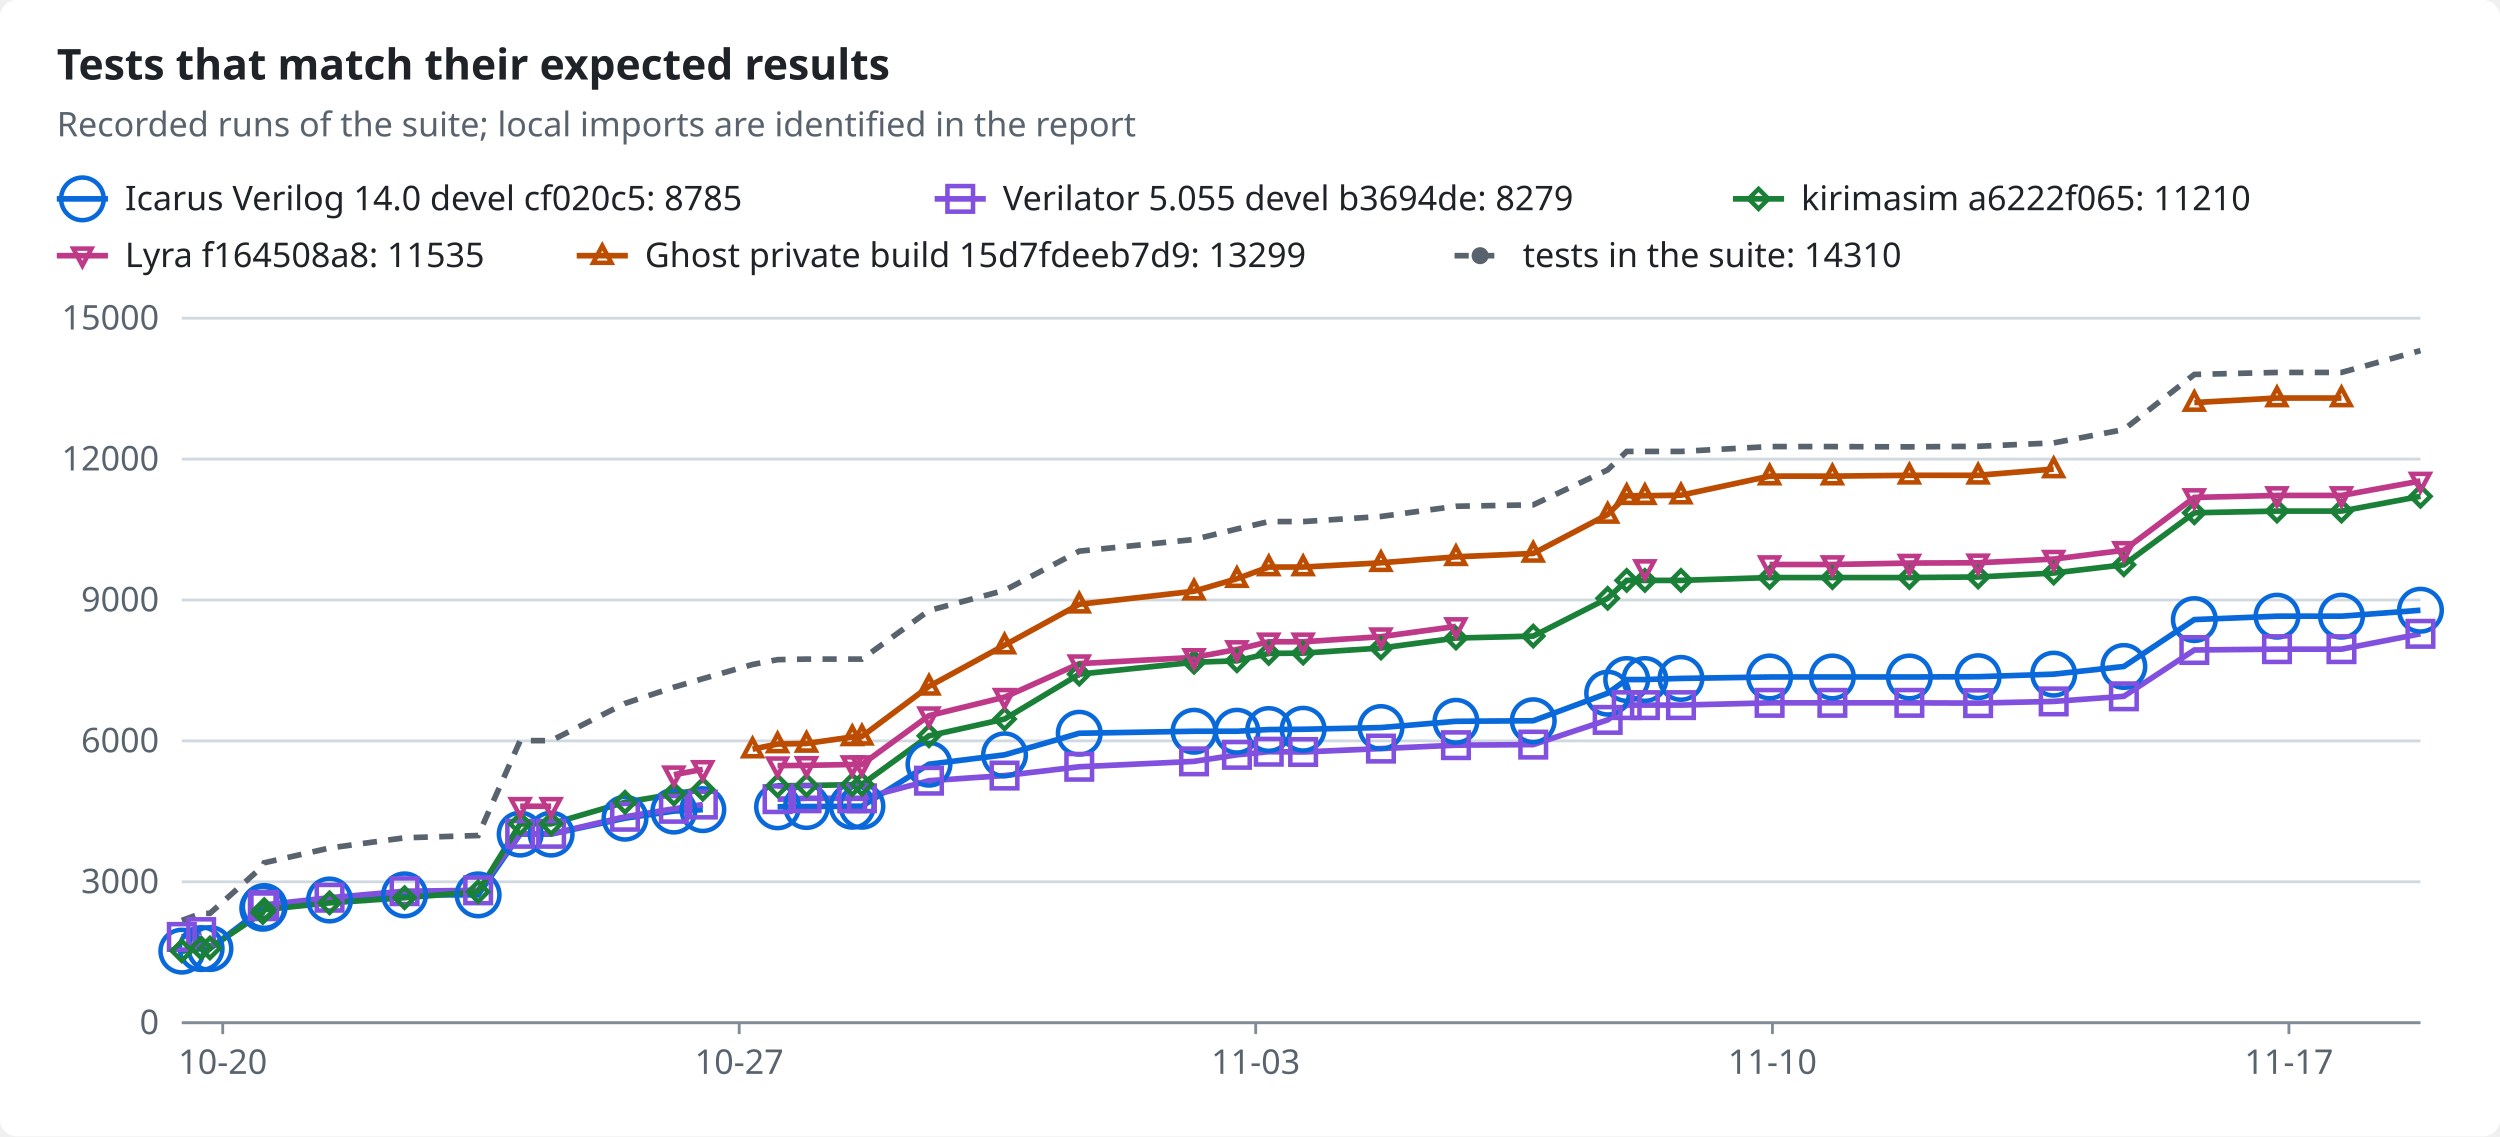
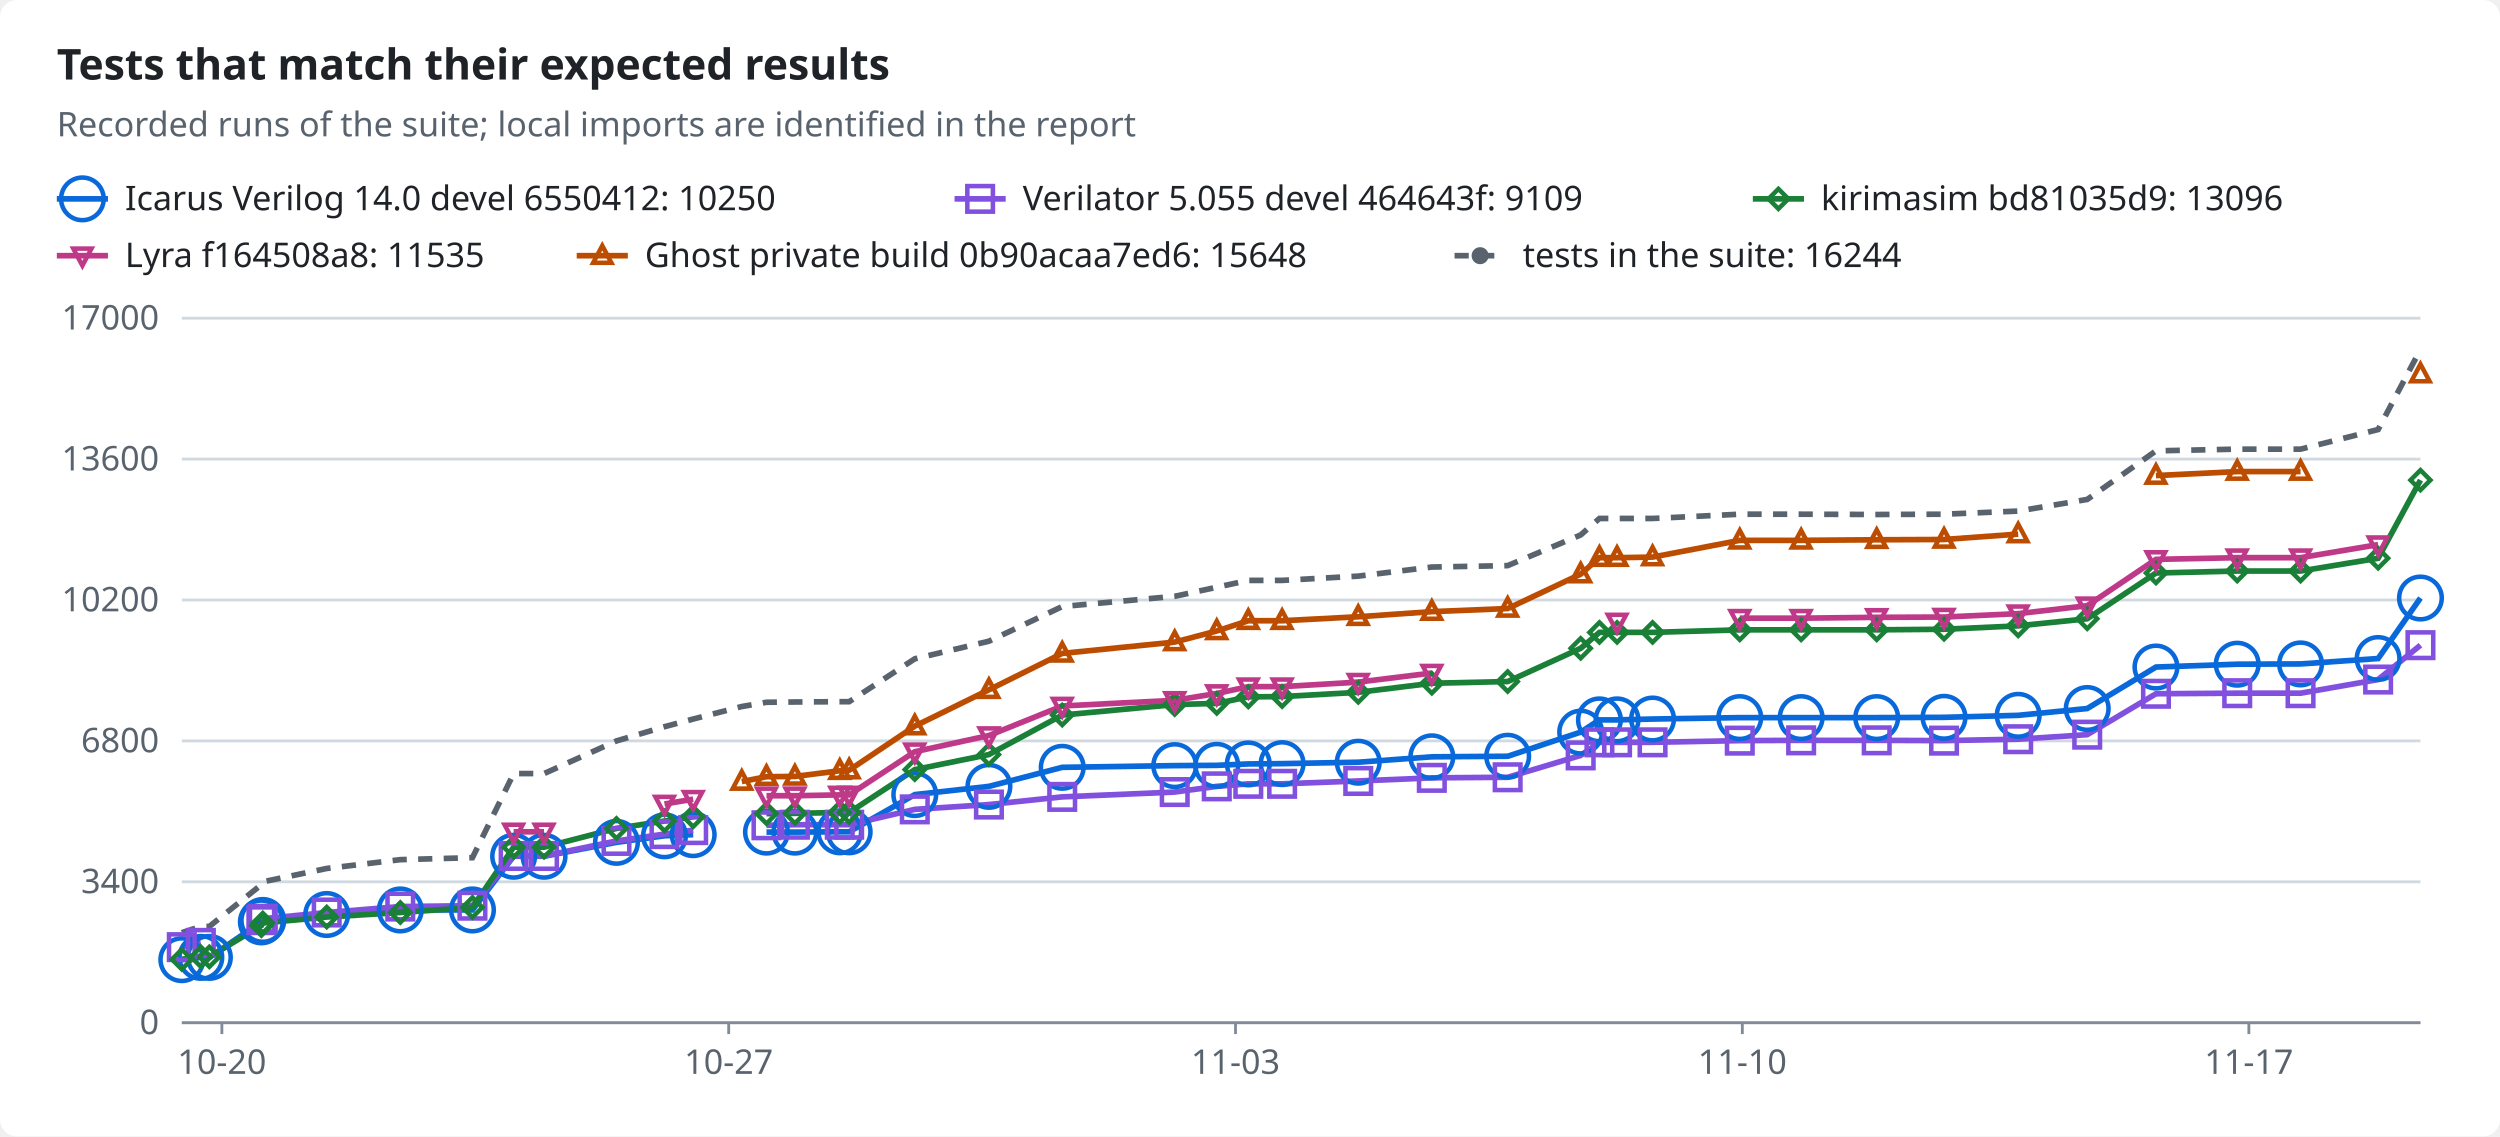
<svg xmlns="http://www.w3.org/2000/svg" width="880" height="400" viewBox="0 0 880 400" role="img">
  <style>text{font-family:-apple-system,BlinkMacSystemFont,"Segoe UI","Noto Sans",Helvetica,Arial,sans-serif;font-size:12px;fill:#1f2328;stroke:none}.bg{fill:#ffffff}.muted{fill:#59636e}.title{font-size:15px;font-weight:600}.grid{stroke:#d1d9e0;stroke-width:1}.axis{stroke:#818b98;stroke-width:1}.line{fill:none;stroke-width:2}.dashed{stroke-dasharray:5 4}.c-total{stroke:#59636e;fill:#59636e}.c-icarus{stroke:#0969da;fill:#0969da}.c-verilator{stroke:#8250df;fill:#8250df}.c-kirimasim{stroke:#1a7f37;fill:#1a7f37}.c-lyra{stroke:#bf3989;fill:#bf3989}.c-ghost{stroke:#bc4c00;fill:#bc4c00}.line{fill:none}.mk{fill:none;stroke-width:1.6}@media (prefers-color-scheme:dark){text{fill:#f0f6fc}.bg{fill:#0d1117}.muted{fill:#9198a1}.grid{stroke:#3d444d}.axis{stroke:#656c76}.c-total{stroke:#9198a1;fill:#9198a1}.c-icarus{stroke:#4493f8;fill:#4493f8}.c-verilator{stroke:#ab7df8;fill:#ab7df8}.c-kirimasim{stroke:#3fb950;fill:#3fb950}.c-lyra{stroke:#db61a2;fill:#db61a2}.c-ghost{stroke:#f0883e;fill:#f0883e}.line{fill:none}.mk{fill:none;stroke-width:1.6}}</style>
  <rect class="bg" width="880" height="400" rx="6" />
  <text x="20.0" y="28.0" class="title" text-anchor="start">Tests that match their expected results</text>
  <text x="20.0" y="48.0" class="muted" text-anchor="start">Recorded runs of the suite; local imports are identified in the report</text>
  <line class="line c-icarus" x1="20" x2="38" y1="70" y2="70" />
  <circle class="mk c-icarus" cx="29.0" cy="70.0" r="7.5" />
-   <text x="44.0" y="74.0" text-anchor="start">Icarus Verilog 14.0 devel cf020c5: 8785</text>
-   <line class="line c-verilator" x1="329" x2="347" y1="70" y2="70" />
-   <rect class="mk c-verilator" x="333.5" y="65.5" width="9" height="9" />
-   <text x="353.0" y="74.0" text-anchor="start">Verilator 5.055 devel b3694de: 8279</text>
-   <line class="line c-kirimasim" x1="610" x2="628" y1="70" y2="70" />
-   <polygon class="mk c-kirimasim" points="619.0,66.5 622.5,70.0 619.0,73.5 615.5,70.0" />
-   <text x="634.0" y="74.0" text-anchor="start">kirimasim a6222f065: 11210</text>
+   <text x="44.0" y="74.0" text-anchor="start">Icarus Verilog 14.0 devel 6550412: 10250</text>
+   <line class="line c-verilator" x1="336" x2="354" y1="70" y2="70" />
+   <rect class="mk c-verilator" x="340.5" y="65.5" width="9" height="9" />
+   <text x="360.0" y="74.0" text-anchor="start">Verilator 5.055 devel 464643f: 9109</text>
+   <line class="line c-kirimasim" x1="617" x2="635" y1="70" y2="70" />
+   <polygon class="mk c-kirimasim" points="626.0,66.5 629.5,70.0 626.0,73.5 622.5,70.0" />
+   <text x="641.0" y="74.0" text-anchor="start">kirimasim bd81035d9: 13096</text>
  <line class="line c-lyra" x1="20" x2="38" y1="90" y2="90" />
  <polygon class="mk c-lyra" points="29.0,93.5 32.2,87.5 25.8,87.5" />
  <text x="44.0" y="94.0" text-anchor="start">Lyra f164508a8: 11535</text>
  <line class="line c-ghost" x1="203" x2="221" y1="90" y2="90" />
  <polygon class="mk c-ghost" points="212.0,86.5 215.2,92.5 208.8,92.5" />
-   <text x="227.0" y="94.0" text-anchor="start">Ghost private build 15d7fdeeb7d9: 13299</text>
+   <text x="227.0" y="94.0" text-anchor="start">Ghost private build 0b90acaa7ed6: 15648</text>
  <line class="line dashed c-total" x1="512" x2="530" y1="90" y2="90" />
  <circle class="c-total" cx="521.0" cy="90.0" r="2.5" />
-   <text x="536.0" y="94.0" text-anchor="start">tests in the suite: 14310</text>
+   <text x="536.0" y="94.0" text-anchor="start">tests in the suite: 16244</text>
  <line class="grid" x1="64" x2="852" y1="360.0" y2="360.0" />
  <text x="56.0" y="364.0" class="muted" text-anchor="end">0</text>
  <line class="grid" x1="64" x2="852" y1="310.4" y2="310.4" />
-   <text x="56.0" y="314.4" class="muted" text-anchor="end">3000</text>
+   <text x="56.0" y="314.4" class="muted" text-anchor="end">3400</text>
  <line class="grid" x1="64" x2="852" y1="260.8" y2="260.8" />
-   <text x="56.0" y="264.8" class="muted" text-anchor="end">6000</text>
+   <text x="56.0" y="264.8" class="muted" text-anchor="end">6800</text>
  <line class="grid" x1="64" x2="852" y1="211.2" y2="211.2" />
-   <text x="56.0" y="215.2" class="muted" text-anchor="end">9000</text>
+   <text x="56.0" y="215.2" class="muted" text-anchor="end">10200</text>
  <line class="grid" x1="64" x2="852" y1="161.6" y2="161.6" />
-   <text x="56.0" y="165.6" class="muted" text-anchor="end">12000</text>
+   <text x="56.0" y="165.6" class="muted" text-anchor="end">13600</text>
  <line class="grid" x1="64" x2="852" y1="112.0" y2="112.0" />
-   <text x="56.0" y="116.0" class="muted" text-anchor="end">15000</text>
+   <text x="56.0" y="116.0" class="muted" text-anchor="end">17000</text>
  <line class="axis" x1="64" x2="852" y1="360" y2="360" />
-   <line class="axis" x1="78.4" x2="78.4" y1="360" y2="364" />
-   <text x="78.4" y="378.0" class="muted" text-anchor="middle">10-20</text>
-   <line class="axis" x1="260.2" x2="260.2" y1="360" y2="364" />
-   <text x="260.2" y="378.0" class="muted" text-anchor="middle">10-27</text>
-   <line class="axis" x1="442.0" x2="442.0" y1="360" y2="364" />
-   <text x="442.0" y="378.0" class="muted" text-anchor="middle">11-03</text>
-   <line class="axis" x1="623.9" x2="623.9" y1="360" y2="364" />
-   <text x="623.9" y="378.0" class="muted" text-anchor="middle">11-10</text>
-   <line class="axis" x1="805.7" x2="805.7" y1="360" y2="364" />
-   <text x="805.7" y="378.0" class="muted" text-anchor="middle">11-17</text>
-   <polyline class="line c-icarus" points="64.0,334.8 70.8,333.9 73.9,333.9 92.5,319.7 93.0,319.1 116.0,316.8 142.4,315.0 168.3,315.0 183.1,293.6 194.0,293.6 220.0,288.0 237.2,285.5 247.4,285.0" />
-   <polyline class="line c-icarus" points="273.7,284.0 283.9,283.9 300.0,283.8 303.4,283.8 327.0,269.0 353.6,265.7 379.9,258.1 420.3,257.4 435.4,257.4 446.6,256.8 458.7,256.7 486.1,256.1 512.5,253.9 539.7,253.7 565.9,244.0 572.6,239.2 579.0,239.2 591.7,238.8 622.9,238.3 645.0,238.3 672.1,238.3 696.3,238.2 722.9,237.3 747.6,234.6 772.4,218.1 801.5,216.9 824.2,216.9 852.0,214.8" />
-   <polyline class="line c-verilator" points="64.0,329.8 70.8,328.1" />
-   <polyline class="line c-verilator" points="92.5,319.0 93.0,318.5 116.0,316.0 142.4,313.7 168.3,313.4 183.1,293.5 194.0,293.5 220.0,287.5 237.2,284.7 247.4,283.2" />
-   <polyline class="line c-verilator" points="273.7,281.3 283.9,281.0 300.0,281.0 303.4,281.0 327.0,274.8 353.6,273.0 379.9,269.9 420.3,268.0 435.4,265.7 446.6,264.6 458.7,264.7 486.1,263.5 512.5,262.3 539.7,262.1 565.9,253.4 572.6,248.2 579.0,248.2 591.7,248.2 622.9,247.4 645.0,247.4 672.1,247.4 696.3,247.5 722.9,246.9 747.6,245.1 772.4,228.8 801.5,228.5 824.2,228.5 852.0,223.1" />
-   <polyline class="line c-kirimasim" points="64.0,334.7 70.8,333.7 73.9,333.7 92.5,321.2 93.0,320.2 116.0,317.8 142.4,316.0 168.3,313.9 183.1,290.0 194.0,290.0 220.0,282.4 237.2,279.5 247.4,277.8" />
-   <polyline class="line c-kirimasim" points="273.7,276.6 283.9,276.5 300.0,276.2 303.4,276.1 327.0,259.0 353.6,253.1 379.9,237.3 420.3,233.1 435.4,232.6 446.6,230.0 458.7,229.9 486.1,228.1 512.5,224.6 539.7,223.9 565.9,210.6 572.6,204.3 579.0,204.3 591.7,204.3 622.9,203.3 645.0,203.3 672.1,203.3 696.3,203.1 722.9,201.7 747.6,198.8 772.4,180.5 801.5,179.9 824.2,179.9 852.0,174.7" />
-   <polyline class="line c-lyra" points="183.1,283.8 194.0,283.8" />
-   <polyline class="line c-lyra" points="237.2,272.7 247.4,270.8" />
-   <polyline class="line c-lyra" points="273.7,269.5 283.9,269.4 300.0,269.1 303.4,269.1 327.0,251.9 353.6,245.4 379.9,233.6 420.3,231.4 435.4,228.6 446.6,225.9 458.7,225.9 486.1,224.1 512.5,220.5" />
-   <polyline class="line c-lyra" points="622.9,198.7 645.0,198.7 672.1,198.2 696.3,198.1 722.9,196.8 747.6,193.7 772.4,175.1 801.5,174.4 824.2,174.4 852.0,169.3" />
-   <polyline class="line c-ghost" points="264.9,263.7 273.7,261.9 283.9,261.7 300.0,259.4 303.4,259.2 327.0,241.6 353.6,227.1 379.9,212.7 420.3,208.1 435.4,203.7 446.6,199.6 458.7,199.6 486.1,198.1 512.5,196.0 539.7,194.8 565.9,181.1 572.6,174.5 579.0,174.5 591.7,174.3 622.9,167.6 645.0,167.6 672.1,167.3 696.3,167.3 722.9,165.1" />
-   <polyline class="line c-ghost" points="772.4,141.7 801.5,140.1 824.2,140.1" />
-   <polyline class="line dashed c-total" points="64.0,324.0 70.8,321.5 73.9,321.5 92.5,304.9 93.0,303.7 116.0,298.5 142.4,294.9 168.3,294.1 183.1,260.7 194.0,260.7 220.0,247.6 237.2,241.9 247.4,238.9 264.9,233.9 273.7,232.2 283.9,232.0 300.0,232.0 303.4,232.0 327.0,214.9 353.6,207.8 379.9,194.0 420.3,189.9 435.4,186.2 446.6,183.6 458.7,183.6 486.1,181.8 512.5,178.2 539.7,177.7 565.9,165.4 572.6,158.9 579.0,158.9 591.7,158.9 622.9,157.2 645.0,157.2 672.1,157.3 696.3,157.1 722.9,155.9 747.6,151.2 772.4,131.8 801.5,131.1 824.2,131.1 852.0,123.4" />
-   <circle class="mk c-icarus" cx="64.0" cy="334.8" r="7.5" />
-   <circle class="mk c-icarus" cx="70.8" cy="333.9" r="7.5" />
-   <circle class="mk c-icarus" cx="73.9" cy="333.9" r="7.5" />
-   <circle class="mk c-icarus" cx="92.5" cy="319.7" r="7.5" />
-   <circle class="mk c-icarus" cx="93.0" cy="319.1" r="7.5" />
-   <circle class="mk c-icarus" cx="116.0" cy="316.8" r="7.5" />
-   <circle class="mk c-icarus" cx="142.4" cy="315.0" r="7.5" />
-   <circle class="mk c-icarus" cx="168.3" cy="315.0" r="7.5" />
-   <circle class="mk c-icarus" cx="183.1" cy="293.6" r="7.5" />
-   <circle class="mk c-icarus" cx="194.0" cy="293.6" r="7.5" />
-   <circle class="mk c-icarus" cx="220.0" cy="288.0" r="7.5" />
-   <circle class="mk c-icarus" cx="237.2" cy="285.5" r="7.5" />
-   <circle class="mk c-icarus" cx="247.4" cy="285.0" r="7.5" />
-   <circle class="mk c-icarus" cx="273.7" cy="284.0" r="7.5" />
-   <circle class="mk c-icarus" cx="283.9" cy="283.9" r="7.5" />
-   <circle class="mk c-icarus" cx="300.0" cy="283.8" r="7.5" />
-   <circle class="mk c-icarus" cx="303.4" cy="283.8" r="7.5" />
-   <circle class="mk c-icarus" cx="327.0" cy="269.0" r="7.5" />
-   <circle class="mk c-icarus" cx="353.6" cy="265.7" r="7.5" />
-   <circle class="mk c-icarus" cx="379.9" cy="258.1" r="7.5" />
-   <circle class="mk c-icarus" cx="420.3" cy="257.4" r="7.5" />
-   <circle class="mk c-icarus" cx="435.4" cy="257.4" r="7.5" />
-   <circle class="mk c-icarus" cx="446.6" cy="256.8" r="7.5" />
-   <circle class="mk c-icarus" cx="458.7" cy="256.7" r="7.5" />
-   <circle class="mk c-icarus" cx="486.1" cy="256.1" r="7.5" />
-   <circle class="mk c-icarus" cx="512.5" cy="253.9" r="7.5" />
-   <circle class="mk c-icarus" cx="539.7" cy="253.7" r="7.5" />
-   <circle class="mk c-icarus" cx="565.9" cy="244.0" r="7.5" />
-   <circle class="mk c-icarus" cx="572.6" cy="239.2" r="7.5" />
-   <circle class="mk c-icarus" cx="579.0" cy="239.2" r="7.5" />
-   <circle class="mk c-icarus" cx="591.7" cy="238.8" r="7.5" />
-   <circle class="mk c-icarus" cx="622.9" cy="238.3" r="7.5" />
-   <circle class="mk c-icarus" cx="645.0" cy="238.3" r="7.5" />
-   <circle class="mk c-icarus" cx="672.1" cy="238.3" r="7.5" />
-   <circle class="mk c-icarus" cx="696.3" cy="238.2" r="7.5" />
-   <circle class="mk c-icarus" cx="722.9" cy="237.3" r="7.5" />
-   <circle class="mk c-icarus" cx="747.6" cy="234.6" r="7.5" />
-   <circle class="mk c-icarus" cx="772.4" cy="218.1" r="7.5" />
-   <circle class="mk c-icarus" cx="801.5" cy="216.9" r="7.5" />
-   <circle class="mk c-icarus" cx="824.2" cy="216.9" r="7.5" />
-   <circle class="mk c-icarus" cx="852.0" cy="214.8" r="7.5" />
-   <rect class="mk c-verilator" x="59.5" y="325.3" width="9" height="9" />
-   <rect class="mk c-verilator" x="66.3" y="323.6" width="9" height="9" />
-   <rect class="mk c-verilator" x="88.0" y="314.5" width="9" height="9" />
-   <rect class="mk c-verilator" x="88.5" y="314.0" width="9" height="9" />
-   <rect class="mk c-verilator" x="111.5" y="311.5" width="9" height="9" />
-   <rect class="mk c-verilator" x="137.9" y="309.2" width="9" height="9" />
-   <rect class="mk c-verilator" x="163.8" y="308.9" width="9" height="9" />
-   <rect class="mk c-verilator" x="178.6" y="289.0" width="9" height="9" />
-   <rect class="mk c-verilator" x="189.5" y="289.0" width="9" height="9" />
-   <rect class="mk c-verilator" x="215.5" y="283.0" width="9" height="9" />
-   <rect class="mk c-verilator" x="232.7" y="280.2" width="9" height="9" />
-   <rect class="mk c-verilator" x="242.9" y="278.7" width="9" height="9" />
-   <rect class="mk c-verilator" x="269.2" y="276.8" width="9" height="9" />
-   <rect class="mk c-verilator" x="279.4" y="276.5" width="9" height="9" />
-   <rect class="mk c-verilator" x="295.5" y="276.5" width="9" height="9" />
-   <rect class="mk c-verilator" x="298.9" y="276.5" width="9" height="9" />
-   <rect class="mk c-verilator" x="322.5" y="270.3" width="9" height="9" />
-   <rect class="mk c-verilator" x="349.1" y="268.5" width="9" height="9" />
-   <rect class="mk c-verilator" x="375.4" y="265.4" width="9" height="9" />
-   <rect class="mk c-verilator" x="415.8" y="263.5" width="9" height="9" />
-   <rect class="mk c-verilator" x="430.9" y="261.2" width="9" height="9" />
-   <rect class="mk c-verilator" x="442.1" y="260.1" width="9" height="9" />
-   <rect class="mk c-verilator" x="454.2" y="260.2" width="9" height="9" />
-   <rect class="mk c-verilator" x="481.6" y="259.0" width="9" height="9" />
-   <rect class="mk c-verilator" x="508.0" y="257.8" width="9" height="9" />
-   <rect class="mk c-verilator" x="535.2" y="257.6" width="9" height="9" />
-   <rect class="mk c-verilator" x="561.4" y="248.9" width="9" height="9" />
-   <rect class="mk c-verilator" x="568.1" y="243.7" width="9" height="9" />
-   <rect class="mk c-verilator" x="574.5" y="243.7" width="9" height="9" />
-   <rect class="mk c-verilator" x="587.2" y="243.7" width="9" height="9" />
-   <rect class="mk c-verilator" x="618.4" y="242.9" width="9" height="9" />
-   <rect class="mk c-verilator" x="640.5" y="242.9" width="9" height="9" />
-   <rect class="mk c-verilator" x="667.6" y="242.9" width="9" height="9" />
-   <rect class="mk c-verilator" x="691.8" y="243.0" width="9" height="9" />
-   <rect class="mk c-verilator" x="718.4" y="242.4" width="9" height="9" />
-   <rect class="mk c-verilator" x="743.1" y="240.6" width="9" height="9" />
-   <rect class="mk c-verilator" x="767.9" y="224.3" width="9" height="9" />
-   <rect class="mk c-verilator" x="797.0" y="224.0" width="9" height="9" />
-   <rect class="mk c-verilator" x="819.7" y="224.0" width="9" height="9" />
-   <rect class="mk c-verilator" x="847.5" y="218.6" width="9" height="9" />
-   <polygon class="mk c-kirimasim" points="64.0,331.2 67.5,334.7 64.0,338.2 60.5,334.7" />
-   <polygon class="mk c-kirimasim" points="70.8,330.2 74.3,333.7 70.8,337.2 67.3,333.7" />
-   <polygon class="mk c-kirimasim" points="73.9,330.2 77.4,333.7 73.9,337.2 70.4,333.7" />
-   <polygon class="mk c-kirimasim" points="92.5,317.7 96.0,321.2 92.5,324.7 89.0,321.2" />
-   <polygon class="mk c-kirimasim" points="93.0,316.7 96.5,320.2 93.0,323.7 89.5,320.2" />
-   <polygon class="mk c-kirimasim" points="116.0,314.3 119.5,317.8 116.0,321.3 112.5,317.8" />
-   <polygon class="mk c-kirimasim" points="142.4,312.5 145.9,316.0 142.4,319.5 138.9,316.0" />
-   <polygon class="mk c-kirimasim" points="168.3,310.4 171.8,313.9 168.3,317.4 164.8,313.9" />
-   <polygon class="mk c-kirimasim" points="183.1,286.5 186.6,290.0 183.1,293.5 179.6,290.0" />
-   <polygon class="mk c-kirimasim" points="194.0,286.5 197.5,290.0 194.0,293.5 190.5,290.0" />
-   <polygon class="mk c-kirimasim" points="220.0,278.9 223.5,282.4 220.0,285.9 216.5,282.4" />
-   <polygon class="mk c-kirimasim" points="237.2,276.0 240.7,279.5 237.2,283.0 233.7,279.5" />
-   <polygon class="mk c-kirimasim" points="247.4,274.3 250.9,277.8 247.4,281.3 243.9,277.8" />
-   <polygon class="mk c-kirimasim" points="273.7,273.1 277.2,276.6 273.7,280.1 270.2,276.6" />
-   <polygon class="mk c-kirimasim" points="283.9,273.0 287.4,276.5 283.9,280.0 280.4,276.5" />
-   <polygon class="mk c-kirimasim" points="300.0,272.7 303.5,276.2 300.0,279.7 296.5,276.2" />
-   <polygon class="mk c-kirimasim" points="303.4,272.6 306.9,276.1 303.4,279.6 299.9,276.1" />
-   <polygon class="mk c-kirimasim" points="327.0,255.5 330.5,259.0 327.0,262.5 323.5,259.0" />
-   <polygon class="mk c-kirimasim" points="353.6,249.6 357.1,253.1 353.6,256.6 350.1,253.1" />
-   <polygon class="mk c-kirimasim" points="379.9,233.8 383.4,237.3 379.9,240.8 376.4,237.3" />
-   <polygon class="mk c-kirimasim" points="420.3,229.6 423.8,233.1 420.3,236.6 416.8,233.1" />
-   <polygon class="mk c-kirimasim" points="435.4,229.1 438.9,232.6 435.4,236.1 431.9,232.6" />
-   <polygon class="mk c-kirimasim" points="446.6,226.5 450.1,230.0 446.6,233.5 443.1,230.0" />
-   <polygon class="mk c-kirimasim" points="458.7,226.4 462.2,229.9 458.7,233.4 455.2,229.9" />
-   <polygon class="mk c-kirimasim" points="486.1,224.6 489.6,228.1 486.1,231.6 482.6,228.1" />
-   <polygon class="mk c-kirimasim" points="512.5,221.1 516.0,224.6 512.5,228.1 509.0,224.6" />
-   <polygon class="mk c-kirimasim" points="539.7,220.4 543.2,223.9 539.7,227.4 536.2,223.9" />
-   <polygon class="mk c-kirimasim" points="565.9,207.1 569.4,210.6 565.9,214.1 562.4,210.6" />
-   <polygon class="mk c-kirimasim" points="572.6,200.8 576.1,204.3 572.6,207.8 569.1,204.3" />
-   <polygon class="mk c-kirimasim" points="579.0,200.8 582.5,204.3 579.0,207.8 575.5,204.3" />
-   <polygon class="mk c-kirimasim" points="591.7,200.8 595.2,204.3 591.7,207.8 588.2,204.3" />
-   <polygon class="mk c-kirimasim" points="622.9,199.8 626.4,203.3 622.9,206.8 619.4,203.3" />
-   <polygon class="mk c-kirimasim" points="645.0,199.8 648.5,203.3 645.0,206.8 641.5,203.3" />
-   <polygon class="mk c-kirimasim" points="672.1,199.8 675.6,203.3 672.1,206.8 668.6,203.3" />
-   <polygon class="mk c-kirimasim" points="696.3,199.6 699.8,203.1 696.3,206.6 692.8,203.1" />
-   <polygon class="mk c-kirimasim" points="722.9,198.2 726.4,201.7 722.9,205.2 719.4,201.7" />
-   <polygon class="mk c-kirimasim" points="747.6,195.3 751.1,198.8 747.6,202.3 744.1,198.8" />
-   <polygon class="mk c-kirimasim" points="772.4,177.0 775.9,180.5 772.4,184.0 768.9,180.5" />
-   <polygon class="mk c-kirimasim" points="801.5,176.4 805.0,179.9 801.5,183.4 798.0,179.9" />
-   <polygon class="mk c-kirimasim" points="824.2,176.4 827.7,179.9 824.2,183.4 820.7,179.9" />
-   <polygon class="mk c-kirimasim" points="852.0,171.2 855.5,174.7 852.0,178.2 848.5,174.7" />
-   <polygon class="mk c-lyra" points="183.1,287.3 186.3,281.3 179.9,281.3" />
-   <polygon class="mk c-lyra" points="194.0,287.3 197.2,281.3 190.8,281.3" />
-   <polygon class="mk c-lyra" points="237.2,276.2 240.4,270.2 234.0,270.2" />
-   <polygon class="mk c-lyra" points="247.4,274.3 250.6,268.3 244.2,268.3" />
-   <polygon class="mk c-lyra" points="273.7,273.0 276.9,267.0 270.5,267.0" />
-   <polygon class="mk c-lyra" points="283.9,272.9 287.1,266.9 280.7,266.9" />
-   <polygon class="mk c-lyra" points="300.0,272.6 303.2,266.6 296.8,266.6" />
-   <polygon class="mk c-lyra" points="303.4,272.6 306.6,266.6 300.2,266.6" />
-   <polygon class="mk c-lyra" points="327.0,255.4 330.2,249.4 323.8,249.4" />
-   <polygon class="mk c-lyra" points="353.6,248.9 356.8,242.9 350.4,242.9" />
-   <polygon class="mk c-lyra" points="379.9,237.1 383.1,231.1 376.7,231.1" />
-   <polygon class="mk c-lyra" points="420.3,234.9 423.5,228.9 417.1,228.9" />
-   <polygon class="mk c-lyra" points="435.4,232.1 438.6,226.1 432.2,226.1" />
-   <polygon class="mk c-lyra" points="446.6,229.4 449.8,223.4 443.4,223.4" />
-   <polygon class="mk c-lyra" points="458.7,229.4 461.9,223.4 455.5,223.4" />
-   <polygon class="mk c-lyra" points="486.1,227.6 489.3,221.6 482.9,221.6" />
-   <polygon class="mk c-lyra" points="512.5,224.0 515.7,218.0 509.3,218.0" />
-   <polygon class="mk c-lyra" points="579.0,203.6 582.2,197.6 575.8,197.6" />
-   <polygon class="mk c-lyra" points="622.9,202.2 626.1,196.2 619.7,196.2" />
-   <polygon class="mk c-lyra" points="645.0,202.2 648.2,196.2 641.8,196.2" />
-   <polygon class="mk c-lyra" points="672.1,201.7 675.3,195.7 668.9,195.7" />
-   <polygon class="mk c-lyra" points="696.3,201.6 699.5,195.6 693.1,195.6" />
-   <polygon class="mk c-lyra" points="722.9,200.3 726.1,194.3 719.7,194.3" />
-   <polygon class="mk c-lyra" points="747.6,197.2 750.8,191.2 744.4,191.2" />
-   <polygon class="mk c-lyra" points="772.4,178.6 775.6,172.6 769.2,172.6" />
-   <polygon class="mk c-lyra" points="801.5,177.9 804.7,171.9 798.3,171.9" />
-   <polygon class="mk c-lyra" points="824.2,177.9 827.4,171.9 821.0,171.9" />
-   <polygon class="mk c-lyra" points="852.0,172.8 855.2,166.8 848.8,166.8" />
-   <polygon class="mk c-ghost" points="264.9,260.2 268.1,266.2 261.7,266.2" />
-   <polygon class="mk c-ghost" points="273.7,258.4 276.9,264.4 270.5,264.4" />
-   <polygon class="mk c-ghost" points="283.9,258.2 287.1,264.2 280.7,264.2" />
-   <polygon class="mk c-ghost" points="300.0,255.9 303.2,261.9 296.8,261.9" />
-   <polygon class="mk c-ghost" points="303.4,255.7 306.6,261.7 300.2,261.7" />
-   <polygon class="mk c-ghost" points="327.0,238.1 330.2,244.1 323.8,244.1" />
-   <polygon class="mk c-ghost" points="353.6,223.6 356.8,229.6 350.4,229.6" />
-   <polygon class="mk c-ghost" points="379.9,209.2 383.1,215.2 376.7,215.2" />
-   <polygon class="mk c-ghost" points="420.3,204.6 423.5,210.6 417.1,210.6" />
-   <polygon class="mk c-ghost" points="435.4,200.2 438.6,206.2 432.2,206.2" />
-   <polygon class="mk c-ghost" points="446.6,196.1 449.8,202.1 443.4,202.1" />
-   <polygon class="mk c-ghost" points="458.7,196.1 461.9,202.1 455.5,202.1" />
-   <polygon class="mk c-ghost" points="486.1,194.6 489.3,200.6 482.9,200.6" />
-   <polygon class="mk c-ghost" points="512.5,192.5 515.7,198.5 509.3,198.5" />
-   <polygon class="mk c-ghost" points="539.7,191.3 542.9,197.3 536.5,197.3" />
-   <polygon class="mk c-ghost" points="565.9,177.6 569.1,183.6 562.7,183.6" />
-   <polygon class="mk c-ghost" points="572.6,171.0 575.8,177.0 569.4,177.0" />
-   <polygon class="mk c-ghost" points="579.0,171.0 582.2,177.0 575.8,177.0" />
-   <polygon class="mk c-ghost" points="591.7,170.8 594.9,176.8 588.5,176.8" />
-   <polygon class="mk c-ghost" points="622.9,164.1 626.1,170.1 619.7,170.1" />
-   <polygon class="mk c-ghost" points="645.0,164.1 648.2,170.1 641.8,170.1" />
-   <polygon class="mk c-ghost" points="672.1,163.8 675.3,169.8 668.9,169.8" />
-   <polygon class="mk c-ghost" points="696.3,163.8 699.5,169.8 693.1,169.8" />
-   <polygon class="mk c-ghost" points="722.9,161.6 726.1,167.6 719.7,167.6" />
-   <polygon class="mk c-ghost" points="772.4,138.2 775.6,144.2 769.2,144.2" />
-   <polygon class="mk c-ghost" points="801.5,136.6 804.7,142.6 798.3,142.6" />
-   <polygon class="mk c-ghost" points="824.2,136.6 827.4,142.6 821.0,142.6" />
+   <line class="axis" x1="78.1" x2="78.1" y1="360" y2="364" />
+   <text x="78.1" y="378.0" class="muted" text-anchor="middle">10-20</text>
+   <line class="axis" x1="256.5" x2="256.5" y1="360" y2="364" />
+   <text x="256.5" y="378.0" class="muted" text-anchor="middle">10-27</text>
+   <line class="axis" x1="434.9" x2="434.9" y1="360" y2="364" />
+   <text x="434.9" y="378.0" class="muted" text-anchor="middle">11-03</text>
+   <line class="axis" x1="613.3" x2="613.3" y1="360" y2="364" />
+   <text x="613.3" y="378.0" class="muted" text-anchor="middle">11-10</text>
+   <line class="axis" x1="791.6" x2="791.6" y1="360" y2="364" />
+   <text x="791.6" y="378.0" class="muted" text-anchor="middle">11-17</text>
+   <polyline class="line c-icarus" points="64.0,337.8 70.7,337.0 73.7,337.0 92.0,324.5 92.5,324.0 115.0,321.9 140.9,320.3 166.3,320.3 180.8,301.4 191.5,301.4 217.0,296.5 233.9,294.2 244.0,293.8" />
+   <polyline class="line c-icarus" points="269.8,292.9 279.8,292.9 295.6,292.8 298.9,292.8 322.0,279.7 348.1,276.8 373.9,270.1 413.5,269.5 428.3,269.4 439.4,268.9 451.3,268.8 478.1,268.3 504.0,266.4 530.7,266.2 556.4,257.7 563.0,253.4 569.2,253.4 581.7,253.1 612.4,252.6 634.0,252.6 660.6,252.6 684.3,252.5 710.4,251.8 734.7,249.4 758.9,234.8 787.5,233.8 809.8,233.7 837.1,231.8 852.0,210.5" />
+   <polyline class="line c-verilator" points="64.0,333.4 70.7,331.9" />
+   <polyline class="line c-verilator" points="92.0,323.9 92.5,323.4 115.0,321.2 140.9,319.1 166.3,318.8 180.8,301.3 191.5,301.3 217.0,296.0 233.9,293.6 244.0,292.2" />
+   <polyline class="line c-verilator" points="269.8,290.5 279.8,290.3 295.6,290.3 298.9,290.3 322.0,284.9 348.1,283.2 373.9,280.5 413.5,278.8 428.3,276.8 439.4,275.9 451.3,275.9 478.1,274.9 504.0,273.8 530.7,273.6 556.4,265.9 563.0,261.3 569.2,261.3 581.7,261.3 612.4,260.7 634.0,260.6 660.6,260.6 684.3,260.7 710.4,260.2 734.7,258.6 758.9,244.2 787.5,244.0 809.8,244.0 837.1,239.2 852.0,227.1" />
+   <polyline class="line c-kirimasim" points="64.0,337.7 70.7,336.8 73.7,336.8 92.0,325.8 92.5,324.9 115.0,322.8 140.9,321.2 166.3,319.4 180.8,298.2 191.5,298.2 217.0,291.6 233.9,289.0 244.0,287.5" />
+   <polyline class="line c-kirimasim" points="269.8,286.4 279.8,286.3 295.6,286.0 298.9,286.0 322.0,270.9 348.1,265.6 373.9,251.7 413.5,248.0 428.3,247.6 439.4,245.3 451.3,245.2 478.1,243.7 504.0,240.5 530.7,239.9 556.4,228.2 563.0,222.6 569.2,222.6 581.7,222.6 612.4,221.7 634.0,221.7 660.6,221.7 684.3,221.5 710.4,220.3 734.7,217.8 758.9,201.7 787.5,201.0 809.8,201.0 837.1,196.5 852.0,169.0" />
+   <polyline class="line c-lyra" points="180.8,292.8 191.5,292.8" />
+   <polyline class="line c-lyra" points="233.9,283.0 244.0,281.3" />
+   <polyline class="line c-lyra" points="269.8,280.1 279.8,280.1 295.6,279.8 298.9,279.8 322.0,264.6 348.1,258.9 373.9,248.5 413.5,246.5 428.3,244.1 439.4,241.7 451.3,241.7 478.1,240.1 504.0,236.9" />
+   <polyline class="line c-lyra" points="612.4,217.6 634.0,217.6 660.6,217.3 684.3,217.2 710.4,216.0 734.7,213.2 758.9,196.9 787.5,196.3 809.8,196.3 837.1,191.7" />
+   <polyline class="line c-ghost" points="261.1,275.1 269.8,273.4 279.8,273.3 295.6,271.3 298.9,271.1 322.0,255.6 348.1,242.8 373.9,230.0 413.5,226.0 428.3,222.1 439.4,218.5 451.3,218.5 478.1,217.1 504.0,215.3 530.7,214.2 556.4,202.1 563.0,196.3 569.2,196.3 581.7,196.1 612.4,190.2 634.0,190.2 660.6,190.0 684.3,189.9 710.4,188.0" />
+   <polyline class="line c-ghost" points="758.9,167.4 787.5,166.0 809.8,166.0" />
+   <polyline class="line dashed c-total" points="64.0,328.3 70.7,326.1 73.7,326.1 92.0,311.4 92.5,310.4 115.0,305.7 140.9,302.6 166.3,301.9 180.8,272.3 191.5,272.3 217.0,260.8 233.9,255.8 244.0,253.1 261.1,248.7 269.8,247.2 279.8,247.1 295.6,247.0 298.9,247.0 322.0,231.9 348.1,225.7 373.9,213.5 413.5,209.9 428.3,206.7 439.4,204.3 451.3,204.3 478.1,202.8 504.0,199.6 530.7,199.1 556.4,188.3 563.0,182.5 569.2,182.5 581.7,182.5 612.4,181.0 634.0,181.0 660.6,181.1 684.3,181.0 710.4,179.9 734.7,175.8 758.9,158.7 787.5,158.1 809.8,158.1 837.1,151.2 852.0,123.0" />
+   <circle class="mk c-icarus" cx="64.0" cy="337.8" r="7.5" />
+   <circle class="mk c-icarus" cx="70.7" cy="337.0" r="7.5" />
+   <circle class="mk c-icarus" cx="73.7" cy="337.0" r="7.5" />
+   <circle class="mk c-icarus" cx="92.0" cy="324.5" r="7.5" />
+   <circle class="mk c-icarus" cx="92.5" cy="324.0" r="7.5" />
+   <circle class="mk c-icarus" cx="115.0" cy="321.9" r="7.5" />
+   <circle class="mk c-icarus" cx="140.9" cy="320.3" r="7.5" />
+   <circle class="mk c-icarus" cx="166.3" cy="320.3" r="7.5" />
+   <circle class="mk c-icarus" cx="180.8" cy="301.4" r="7.5" />
+   <circle class="mk c-icarus" cx="191.5" cy="301.4" r="7.5" />
+   <circle class="mk c-icarus" cx="217.0" cy="296.5" r="7.5" />
+   <circle class="mk c-icarus" cx="233.9" cy="294.2" r="7.5" />
+   <circle class="mk c-icarus" cx="244.0" cy="293.8" r="7.5" />
+   <circle class="mk c-icarus" cx="269.8" cy="292.9" r="7.5" />
+   <circle class="mk c-icarus" cx="279.8" cy="292.9" r="7.5" />
+   <circle class="mk c-icarus" cx="295.6" cy="292.8" r="7.5" />
+   <circle class="mk c-icarus" cx="298.9" cy="292.8" r="7.5" />
+   <circle class="mk c-icarus" cx="322.0" cy="279.7" r="7.5" />
+   <circle class="mk c-icarus" cx="348.1" cy="276.8" r="7.5" />
+   <circle class="mk c-icarus" cx="373.9" cy="270.1" r="7.5" />
+   <circle class="mk c-icarus" cx="413.5" cy="269.5" r="7.5" />
+   <circle class="mk c-icarus" cx="428.3" cy="269.4" r="7.5" />
+   <circle class="mk c-icarus" cx="439.4" cy="268.9" r="7.5" />
+   <circle class="mk c-icarus" cx="451.3" cy="268.8" r="7.5" />
+   <circle class="mk c-icarus" cx="478.1" cy="268.3" r="7.5" />
+   <circle class="mk c-icarus" cx="504.0" cy="266.4" r="7.5" />
+   <circle class="mk c-icarus" cx="530.7" cy="266.2" r="7.5" />
+   <circle class="mk c-icarus" cx="556.4" cy="257.7" r="7.5" />
+   <circle class="mk c-icarus" cx="563.0" cy="253.4" r="7.5" />
+   <circle class="mk c-icarus" cx="569.2" cy="253.4" r="7.5" />
+   <circle class="mk c-icarus" cx="581.7" cy="253.1" r="7.5" />
+   <circle class="mk c-icarus" cx="612.4" cy="252.6" r="7.5" />
+   <circle class="mk c-icarus" cx="634.0" cy="252.6" r="7.5" />
+   <circle class="mk c-icarus" cx="660.6" cy="252.6" r="7.5" />
+   <circle class="mk c-icarus" cx="684.3" cy="252.5" r="7.5" />
+   <circle class="mk c-icarus" cx="710.4" cy="251.8" r="7.5" />
+   <circle class="mk c-icarus" cx="734.7" cy="249.4" r="7.5" />
+   <circle class="mk c-icarus" cx="758.9" cy="234.8" r="7.5" />
+   <circle class="mk c-icarus" cx="787.5" cy="233.8" r="7.5" />
+   <circle class="mk c-icarus" cx="809.8" cy="233.7" r="7.5" />
+   <circle class="mk c-icarus" cx="837.1" cy="231.8" r="7.5" />
+   <circle class="mk c-icarus" cx="852.0" cy="210.5" r="7.5" />
+   <rect class="mk c-verilator" x="59.5" y="328.9" width="9" height="9" />
+   <rect class="mk c-verilator" x="66.2" y="327.4" width="9" height="9" />
+   <rect class="mk c-verilator" x="87.5" y="319.4" width="9" height="9" />
+   <rect class="mk c-verilator" x="88.0" y="318.9" width="9" height="9" />
+   <rect class="mk c-verilator" x="110.5" y="316.7" width="9" height="9" />
+   <rect class="mk c-verilator" x="136.4" y="314.6" width="9" height="9" />
+   <rect class="mk c-verilator" x="161.8" y="314.3" width="9" height="9" />
+   <rect class="mk c-verilator" x="176.3" y="296.8" width="9" height="9" />
+   <rect class="mk c-verilator" x="187.0" y="296.8" width="9" height="9" />
+   <rect class="mk c-verilator" x="212.5" y="291.5" width="9" height="9" />
+   <rect class="mk c-verilator" x="229.4" y="289.1" width="9" height="9" />
+   <rect class="mk c-verilator" x="239.5" y="287.7" width="9" height="9" />
+   <rect class="mk c-verilator" x="265.3" y="286.0" width="9" height="9" />
+   <rect class="mk c-verilator" x="275.3" y="285.8" width="9" height="9" />
+   <rect class="mk c-verilator" x="291.1" y="285.8" width="9" height="9" />
+   <rect class="mk c-verilator" x="294.4" y="285.8" width="9" height="9" />
+   <rect class="mk c-verilator" x="317.5" y="280.4" width="9" height="9" />
+   <rect class="mk c-verilator" x="343.6" y="278.7" width="9" height="9" />
+   <rect class="mk c-verilator" x="369.4" y="276.0" width="9" height="9" />
+   <rect class="mk c-verilator" x="409.0" y="274.3" width="9" height="9" />
+   <rect class="mk c-verilator" x="423.8" y="272.3" width="9" height="9" />
+   <rect class="mk c-verilator" x="434.9" y="271.4" width="9" height="9" />
+   <rect class="mk c-verilator" x="446.8" y="271.4" width="9" height="9" />
+   <rect class="mk c-verilator" x="473.6" y="270.4" width="9" height="9" />
+   <rect class="mk c-verilator" x="499.5" y="269.3" width="9" height="9" />
+   <rect class="mk c-verilator" x="526.2" y="269.1" width="9" height="9" />
+   <rect class="mk c-verilator" x="551.9" y="261.4" width="9" height="9" />
+   <rect class="mk c-verilator" x="558.5" y="256.8" width="9" height="9" />
+   <rect class="mk c-verilator" x="564.7" y="256.8" width="9" height="9" />
+   <rect class="mk c-verilator" x="577.2" y="256.8" width="9" height="9" />
+   <rect class="mk c-verilator" x="607.9" y="256.2" width="9" height="9" />
+   <rect class="mk c-verilator" x="629.5" y="256.1" width="9" height="9" />
+   <rect class="mk c-verilator" x="656.1" y="256.1" width="9" height="9" />
+   <rect class="mk c-verilator" x="679.8" y="256.2" width="9" height="9" />
+   <rect class="mk c-verilator" x="705.9" y="255.7" width="9" height="9" />
+   <rect class="mk c-verilator" x="730.2" y="254.1" width="9" height="9" />
+   <rect class="mk c-verilator" x="754.4" y="239.7" width="9" height="9" />
+   <rect class="mk c-verilator" x="783.0" y="239.5" width="9" height="9" />
+   <rect class="mk c-verilator" x="805.3" y="239.5" width="9" height="9" />
+   <rect class="mk c-verilator" x="832.6" y="234.7" width="9" height="9" />
+   <rect class="mk c-verilator" x="847.5" y="222.6" width="9" height="9" />
+   <polygon class="mk c-kirimasim" points="64.0,334.2 67.5,337.7 64.0,341.2 60.5,337.7" />
+   <polygon class="mk c-kirimasim" points="70.7,333.3 74.2,336.8 70.7,340.3 67.2,336.8" />
+   <polygon class="mk c-kirimasim" points="73.7,333.3 77.2,336.8 73.7,340.3 70.2,336.8" />
+   <polygon class="mk c-kirimasim" points="92.0,322.3 95.5,325.8 92.0,329.3 88.5,325.8" />
+   <polygon class="mk c-kirimasim" points="92.5,321.4 96.0,324.9 92.5,328.4 89.0,324.9" />
+   <polygon class="mk c-kirimasim" points="115.0,319.3 118.5,322.8 115.0,326.3 111.5,322.8" />
+   <polygon class="mk c-kirimasim" points="140.9,317.7 144.4,321.2 140.9,324.7 137.4,321.2" />
+   <polygon class="mk c-kirimasim" points="166.3,315.9 169.8,319.4 166.3,322.9 162.8,319.4" />
+   <polygon class="mk c-kirimasim" points="180.8,294.7 184.3,298.2 180.8,301.7 177.3,298.2" />
+   <polygon class="mk c-kirimasim" points="191.5,294.7 195.0,298.2 191.5,301.7 188.0,298.2" />
+   <polygon class="mk c-kirimasim" points="217.0,288.1 220.5,291.6 217.0,295.1 213.5,291.6" />
+   <polygon class="mk c-kirimasim" points="233.9,285.5 237.4,289.0 233.9,292.5 230.4,289.0" />
+   <polygon class="mk c-kirimasim" points="244.0,284.0 247.5,287.5 244.0,291.0 240.5,287.5" />
+   <polygon class="mk c-kirimasim" points="269.8,282.9 273.3,286.4 269.8,289.9 266.3,286.4" />
+   <polygon class="mk c-kirimasim" points="279.8,282.8 283.3,286.3 279.8,289.8 276.3,286.3" />
+   <polygon class="mk c-kirimasim" points="295.6,282.5 299.1,286.0 295.6,289.5 292.1,286.0" />
+   <polygon class="mk c-kirimasim" points="298.9,282.5 302.4,286.0 298.9,289.5 295.4,286.0" />
+   <polygon class="mk c-kirimasim" points="322.0,267.4 325.5,270.9 322.0,274.4 318.5,270.9" />
+   <polygon class="mk c-kirimasim" points="348.1,262.1 351.6,265.6 348.1,269.1 344.6,265.6" />
+   <polygon class="mk c-kirimasim" points="373.9,248.2 377.4,251.7 373.9,255.2 370.4,251.7" />
+   <polygon class="mk c-kirimasim" points="413.5,244.5 417.0,248.0 413.5,251.5 410.0,248.0" />
+   <polygon class="mk c-kirimasim" points="428.3,244.1 431.8,247.6 428.3,251.1 424.8,247.6" />
+   <polygon class="mk c-kirimasim" points="439.4,241.8 442.9,245.3 439.4,248.8 435.9,245.3" />
+   <polygon class="mk c-kirimasim" points="451.3,241.7 454.8,245.2 451.3,248.7 447.8,245.2" />
+   <polygon class="mk c-kirimasim" points="478.1,240.2 481.6,243.7 478.1,247.2 474.6,243.7" />
+   <polygon class="mk c-kirimasim" points="504.0,237.0 507.5,240.5 504.0,244.0 500.5,240.5" />
+   <polygon class="mk c-kirimasim" points="530.7,236.4 534.2,239.9 530.7,243.4 527.2,239.9" />
+   <polygon class="mk c-kirimasim" points="556.4,224.7 559.9,228.2 556.4,231.7 552.9,228.2" />
+   <polygon class="mk c-kirimasim" points="563.0,219.1 566.5,222.6 563.0,226.1 559.5,222.6" />
+   <polygon class="mk c-kirimasim" points="569.2,219.1 572.7,222.6 569.2,226.1 565.7,222.6" />
+   <polygon class="mk c-kirimasim" points="581.7,219.1 585.2,222.6 581.7,226.1 578.2,222.6" />
+   <polygon class="mk c-kirimasim" points="612.4,218.2 615.9,221.7 612.4,225.2 608.9,221.7" />
+   <polygon class="mk c-kirimasim" points="634.0,218.2 637.5,221.7 634.0,225.2 630.5,221.7" />
+   <polygon class="mk c-kirimasim" points="660.6,218.2 664.1,221.7 660.6,225.2 657.1,221.7" />
+   <polygon class="mk c-kirimasim" points="684.3,218.0 687.8,221.5 684.3,225.0 680.8,221.5" />
+   <polygon class="mk c-kirimasim" points="710.4,216.8 713.9,220.3 710.4,223.8 706.9,220.3" />
+   <polygon class="mk c-kirimasim" points="734.7,214.3 738.2,217.8 734.7,221.3 731.2,217.8" />
+   <polygon class="mk c-kirimasim" points="758.9,198.2 762.4,201.7 758.9,205.2 755.4,201.7" />
+   <polygon class="mk c-kirimasim" points="787.5,197.5 791.0,201.0 787.5,204.5 784.0,201.0" />
+   <polygon class="mk c-kirimasim" points="809.8,197.5 813.3,201.0 809.8,204.5 806.3,201.0" />
+   <polygon class="mk c-kirimasim" points="837.1,193.0 840.6,196.5 837.1,200.0 833.6,196.5" />
+   <polygon class="mk c-kirimasim" points="852.0,165.5 855.5,169.0 852.0,172.5 848.5,169.0" />
+   <polygon class="mk c-lyra" points="180.8,296.3 184.0,290.3 177.6,290.3" />
+   <polygon class="mk c-lyra" points="191.5,296.3 194.7,290.3 188.3,290.3" />
+   <polygon class="mk c-lyra" points="233.9,286.5 237.1,280.5 230.7,280.5" />
+   <polygon class="mk c-lyra" points="244.0,284.8 247.2,278.8 240.8,278.8" />
+   <polygon class="mk c-lyra" points="269.8,283.6 273.0,277.6 266.6,277.6" />
+   <polygon class="mk c-lyra" points="279.8,283.6 283.0,277.6 276.6,277.6" />
+   <polygon class="mk c-lyra" points="295.6,283.3 298.8,277.3 292.4,277.3" />
+   <polygon class="mk c-lyra" points="298.9,283.3 302.1,277.3 295.7,277.3" />
+   <polygon class="mk c-lyra" points="322.0,268.1 325.2,262.1 318.8,262.1" />
+   <polygon class="mk c-lyra" points="348.1,262.4 351.3,256.4 344.9,256.4" />
+   <polygon class="mk c-lyra" points="373.9,252.0 377.1,246.0 370.7,246.0" />
+   <polygon class="mk c-lyra" points="413.5,250.0 416.7,244.0 410.3,244.0" />
+   <polygon class="mk c-lyra" points="428.3,247.6 431.5,241.6 425.1,241.6" />
+   <polygon class="mk c-lyra" points="439.4,245.2 442.6,239.2 436.2,239.2" />
+   <polygon class="mk c-lyra" points="451.3,245.2 454.5,239.2 448.1,239.2" />
+   <polygon class="mk c-lyra" points="478.1,243.6 481.3,237.6 474.9,237.6" />
+   <polygon class="mk c-lyra" points="504.0,240.4 507.2,234.4 500.8,234.4" />
+   <polygon class="mk c-lyra" points="569.2,222.4 572.4,216.4 566.0,216.4" />
+   <polygon class="mk c-lyra" points="612.4,221.1 615.6,215.1 609.2,215.1" />
+   <polygon class="mk c-lyra" points="634.0,221.1 637.2,215.1 630.8,215.1" />
+   <polygon class="mk c-lyra" points="660.6,220.8 663.8,214.8 657.4,214.8" />
+   <polygon class="mk c-lyra" points="684.3,220.7 687.5,214.7 681.1,214.7" />
+   <polygon class="mk c-lyra" points="710.4,219.5 713.6,213.5 707.2,213.5" />
+   <polygon class="mk c-lyra" points="734.7,216.7 737.9,210.7 731.5,210.7" />
+   <polygon class="mk c-lyra" points="758.9,200.4 762.1,194.4 755.7,194.4" />
+   <polygon class="mk c-lyra" points="787.5,199.8 790.7,193.8 784.3,193.8" />
+   <polygon class="mk c-lyra" points="809.8,199.8 813.0,193.8 806.6,193.8" />
+   <polygon class="mk c-lyra" points="837.1,195.2 840.3,189.2 833.9,189.2" />
+   <polygon class="mk c-ghost" points="261.1,271.6 264.3,277.6 257.9,277.6" />
+   <polygon class="mk c-ghost" points="269.8,269.9 273.0,275.9 266.6,275.9" />
+   <polygon class="mk c-ghost" points="279.8,269.8 283.0,275.8 276.6,275.8" />
+   <polygon class="mk c-ghost" points="295.6,267.8 298.8,273.8 292.4,273.8" />
+   <polygon class="mk c-ghost" points="298.9,267.6 302.1,273.6 295.7,273.6" />
+   <polygon class="mk c-ghost" points="322.0,252.1 325.2,258.1 318.8,258.1" />
+   <polygon class="mk c-ghost" points="348.1,239.3 351.3,245.3 344.9,245.3" />
+   <polygon class="mk c-ghost" points="373.9,226.5 377.1,232.5 370.7,232.5" />
+   <polygon class="mk c-ghost" points="413.5,222.5 416.7,228.5 410.3,228.5" />
+   <polygon class="mk c-ghost" points="428.3,218.6 431.5,224.6 425.1,224.6" />
+   <polygon class="mk c-ghost" points="439.4,215.0 442.6,221.0 436.2,221.0" />
+   <polygon class="mk c-ghost" points="451.3,215.0 454.5,221.0 448.1,221.0" />
+   <polygon class="mk c-ghost" points="478.1,213.6 481.3,219.6 474.9,219.6" />
+   <polygon class="mk c-ghost" points="504.0,211.8 507.2,217.8 500.8,217.8" />
+   <polygon class="mk c-ghost" points="530.7,210.7 533.9,216.7 527.5,216.7" />
+   <polygon class="mk c-ghost" points="556.4,198.6 559.6,204.6 553.2,204.6" />
+   <polygon class="mk c-ghost" points="563.0,192.8 566.2,198.8 559.8,198.8" />
+   <polygon class="mk c-ghost" points="569.2,192.8 572.4,198.8 566.0,198.8" />
+   <polygon class="mk c-ghost" points="581.7,192.6 584.9,198.6 578.5,198.6" />
+   <polygon class="mk c-ghost" points="612.4,186.7 615.6,192.7 609.2,192.7" />
+   <polygon class="mk c-ghost" points="634.0,186.7 637.2,192.7 630.8,192.7" />
+   <polygon class="mk c-ghost" points="660.6,186.5 663.8,192.5 657.4,192.5" />
+   <polygon class="mk c-ghost" points="684.3,186.4 687.5,192.4 681.1,192.4" />
+   <polygon class="mk c-ghost" points="710.4,184.5 713.6,190.5 707.2,190.5" />
+   <polygon class="mk c-ghost" points="758.9,163.9 762.1,169.9 755.7,169.9" />
+   <polygon class="mk c-ghost" points="787.5,162.5 790.7,168.5 784.3,168.5" />
+   <polygon class="mk c-ghost" points="809.8,162.5 813.0,168.5 806.6,168.5" />
+   <polygon class="mk c-ghost" points="852.0,128.2 855.2,134.2 848.8,134.2" />
</svg>
